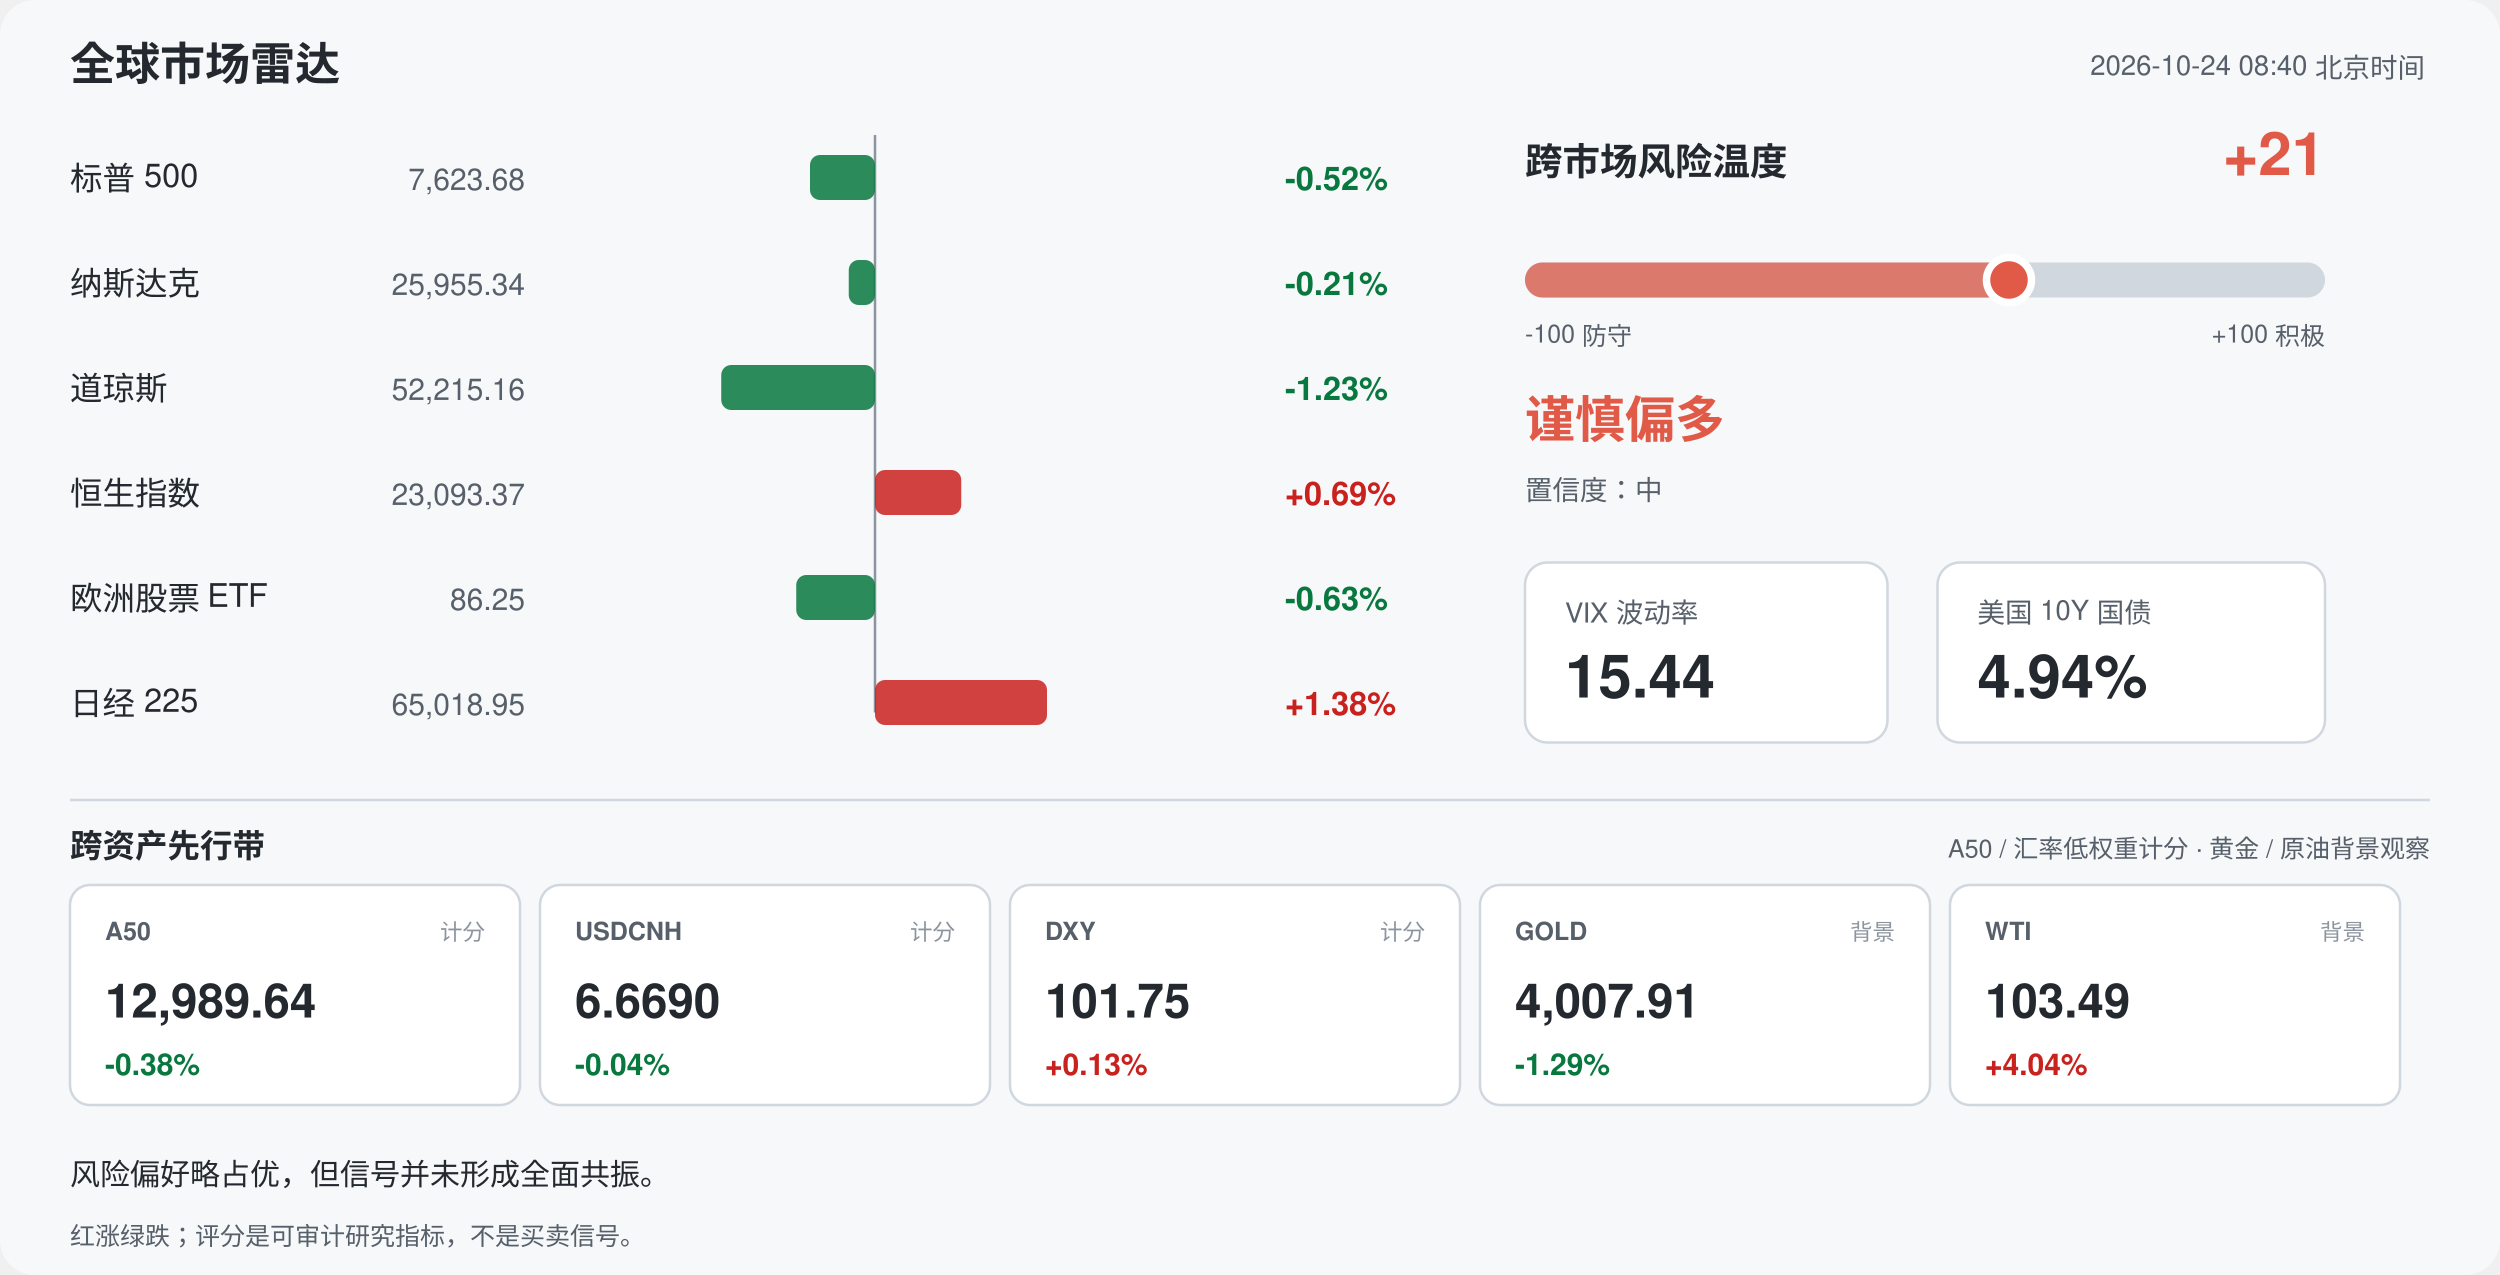
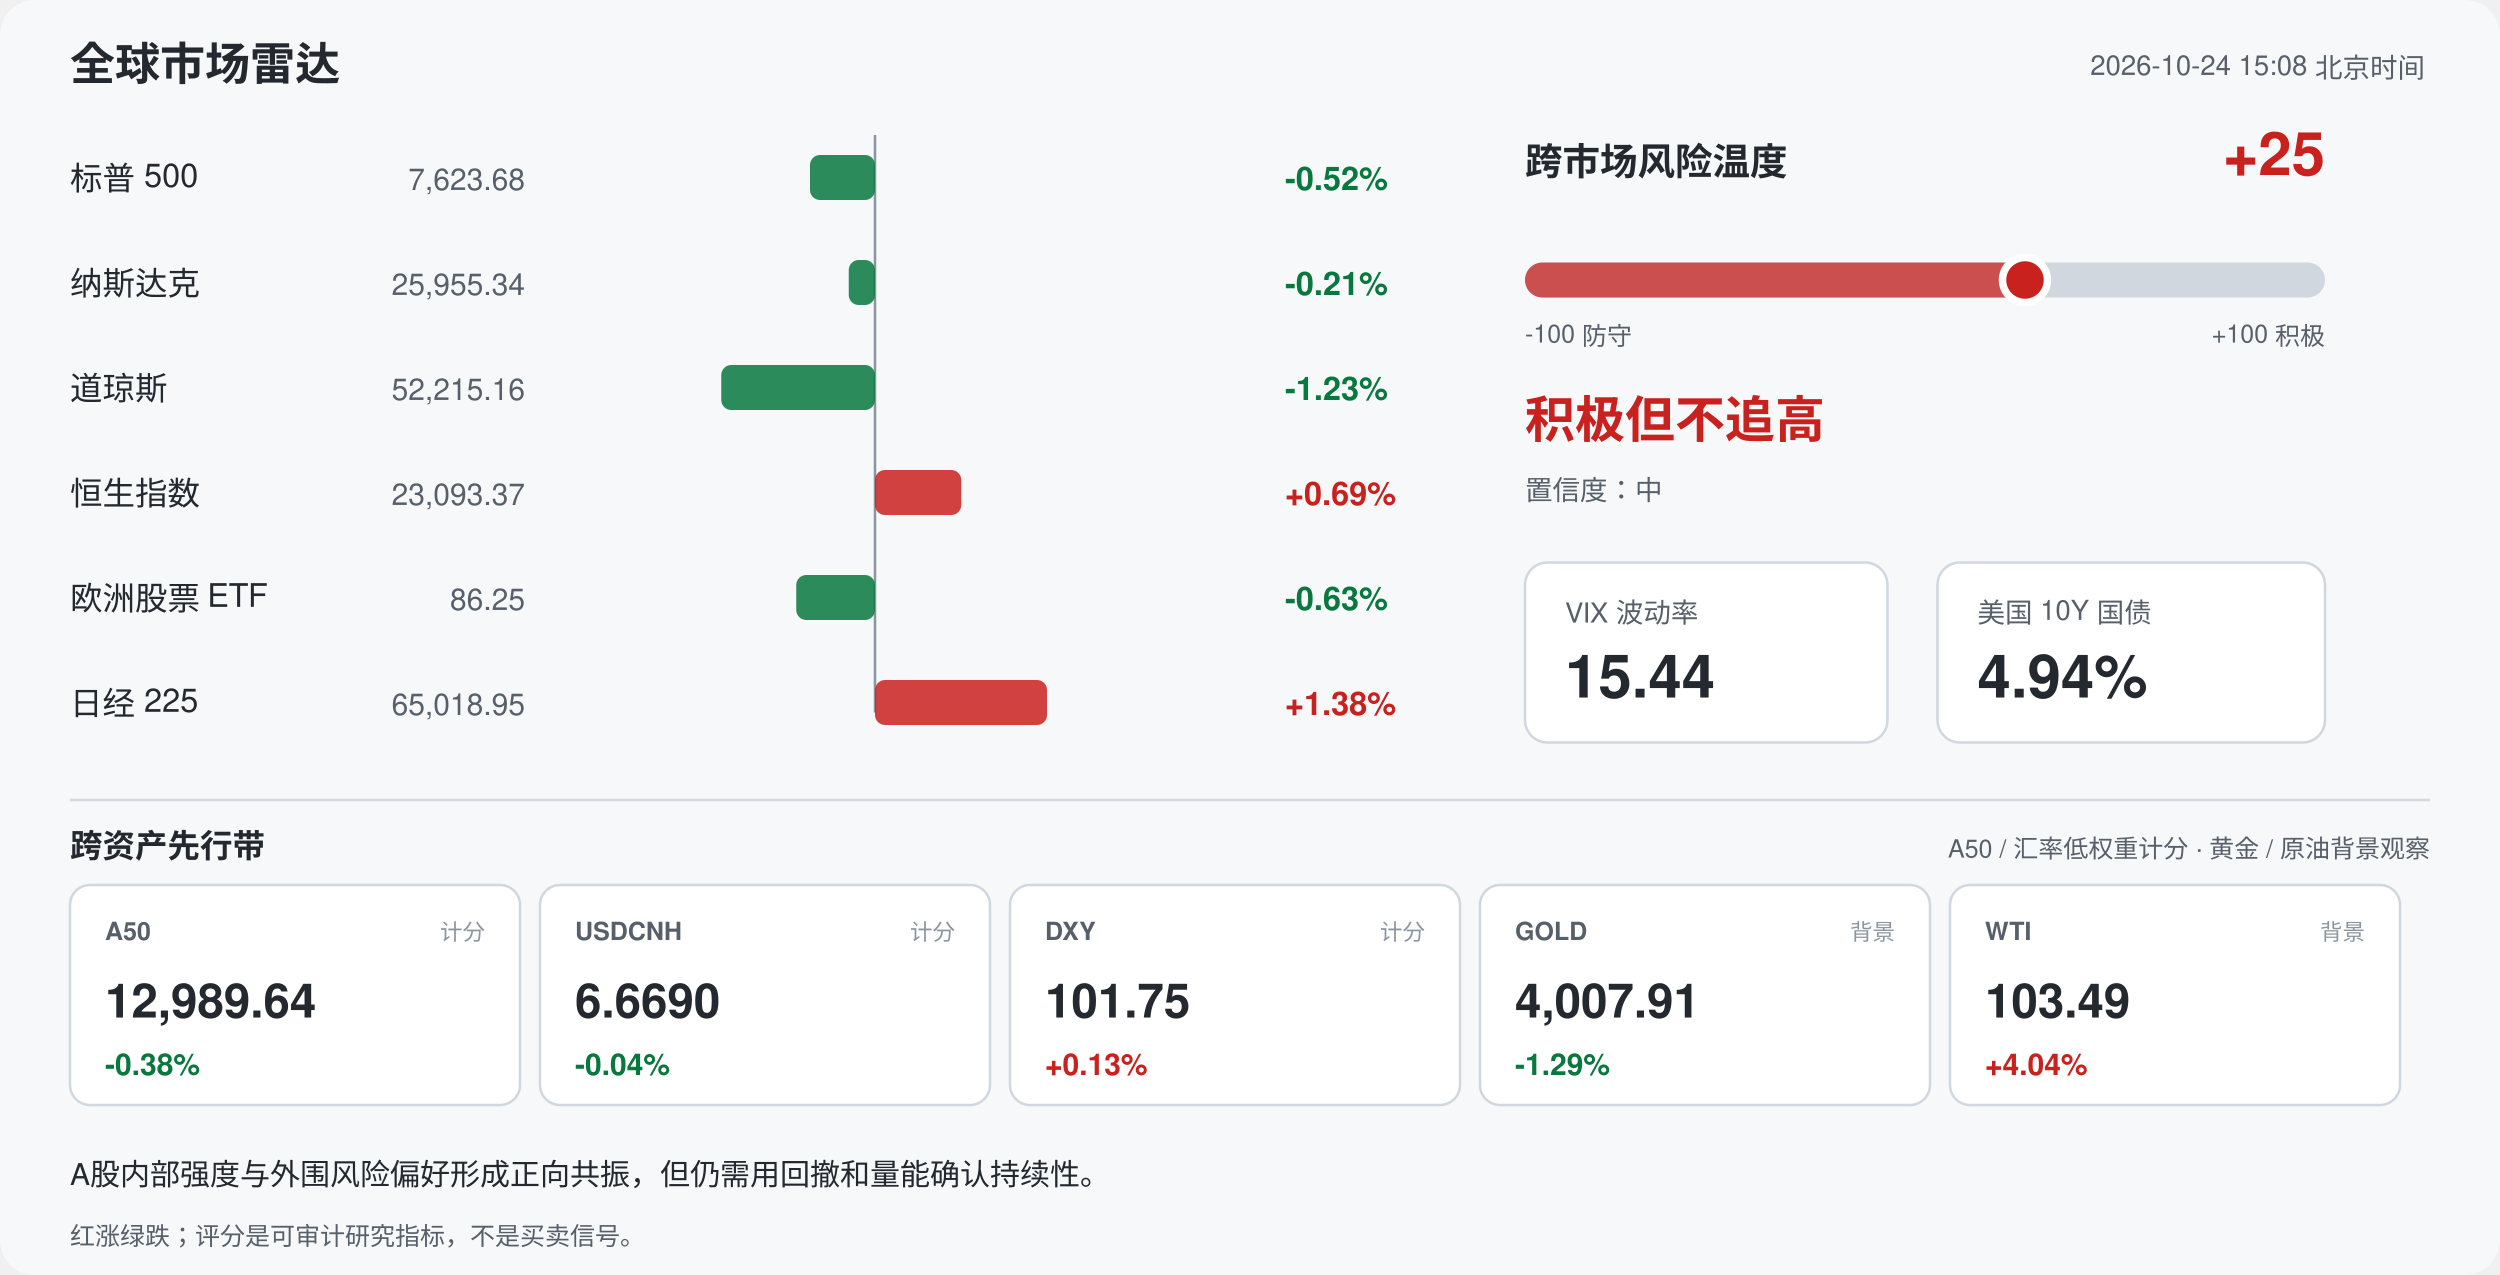
<svg xmlns="http://www.w3.org/2000/svg" width="1000" height="510" viewBox="0 0 1000 510" font-family="-apple-system,Segoe UI,Helvetica,Arial,sans-serif">
  <rect width="1000" height="510" rx="14" fill="#f6f8fa" />
  <text x="28" y="32" font-size="18" font-weight="700" fill="#24292f">全球市场雷达</text>
-   <text x="970" y="30" font-size="11" fill="#57606a" text-anchor="end">2026-10-24 08:40 北京时间</text>
+   <text x="970" y="30" font-size="11" fill="#57606a" text-anchor="end">2026-10-24 15:08 北京时间</text>
  <line x1="350" y1="54" x2="350" y2="285" stroke="#8c959f" stroke-width="1" />
  <text x="28" y="76" font-size="13" fill="#24292f">标普 500</text>
  <text x="210" y="76" font-size="12" fill="#57606a" text-anchor="end">7,623.68</text>
  <rect x="324.0" y="62" width="26.0" height="18" rx="4" fill="#08783e" opacity="0.85" />
  <text x="514" y="76" font-size="13" font-weight="600" fill="#08783e">-0.52%</text>
  <text x="28" y="118" font-size="13" fill="#24292f">纳斯达克</text>
  <text x="210" y="118" font-size="12" fill="#57606a" text-anchor="end">25,955.34</text>
  <rect x="339.5" y="104" width="10.5" height="18" rx="4" fill="#08783e" opacity="0.85" />
  <text x="514" y="118" font-size="13" font-weight="600" fill="#08783e">-0.21%</text>
  <text x="28" y="160" font-size="13" fill="#24292f">道琼斯</text>
  <text x="210" y="160" font-size="12" fill="#57606a" text-anchor="end">52,215.16</text>
  <rect x="288.5" y="146" width="61.5" height="18" rx="4" fill="#08783e" opacity="0.85" />
  <text x="514" y="160" font-size="13" font-weight="600" fill="#08783e">-1.23%</text>
  <text x="28" y="202" font-size="13" fill="#24292f">恒生指数</text>
  <text x="210" y="202" font-size="12" fill="#57606a" text-anchor="end">23,093.37</text>
  <rect x="350.0" y="188" width="34.5" height="18" rx="4" fill="#c9211e" opacity="0.85" />
  <text x="514" y="202" font-size="13" font-weight="600" fill="#c9211e">+0.69%</text>
  <text x="28" y="244" font-size="13" fill="#24292f">欧洲股票 ETF</text>
  <text x="210" y="244" font-size="12" fill="#57606a" text-anchor="end">86.25</text>
  <rect x="318.5" y="230" width="31.5" height="18" rx="4" fill="#08783e" opacity="0.85" />
  <text x="514" y="244" font-size="13" font-weight="600" fill="#08783e">-0.63%</text>
  <text x="28" y="286" font-size="13" fill="#24292f">日经 225</text>
  <text x="210" y="286" font-size="12" fill="#57606a" text-anchor="end">65,018.95</text>
  <rect x="350.0" y="272" width="68.8" height="18" rx="4" fill="#c9211e" opacity="0.85" />
  <text x="514" y="286" font-size="13" font-weight="600" fill="#c9211e">+1.38%</text>
  <text x="610" y="70" font-size="15" font-weight="700" fill="#24292f">跨市场风险温度</text>
-   <text x="930" y="70" font-size="24" font-weight="700" fill="#e05a47" text-anchor="end">+21</text>
+   <text x="930" y="70" font-size="24" font-weight="700" fill="#c9211e" text-anchor="end">+25</text>
  <rect x="610" y="105" width="320" height="14" rx="7" fill="#d0d7de" />
-   <rect x="610" y="105" width="193.6" height="14" rx="7" fill="#e05a47" opacity="0.75" />
-   <circle cx="803.6" cy="112" r="9" fill="#e05a47" stroke="#ffffff" stroke-width="3" />
+   <rect x="610" y="105" width="200.0" height="14" rx="7" fill="#c9211e" opacity="0.75" />
+   <circle cx="810.0" cy="112" r="9" fill="#c9211e" stroke="#ffffff" stroke-width="3" />
  <text x="610" y="137" font-size="10" fill="#57606a">-100 防守</text>
  <text x="930" y="137" font-size="10" fill="#57606a" text-anchor="end">+100 积极</text>
-   <text x="610" y="175" font-size="20" font-weight="700" fill="#e05a47">谨慎偏多</text>
+   <text x="610" y="175" font-size="20" font-weight="700" fill="#c9211e">积极但不追高</text>
  <text x="610" y="200" font-size="11" fill="#57606a">置信度：中</text>
  <rect x="610" y="225" width="145" height="72" rx="9" fill="#ffffff" stroke="#d0d7de" />
  <text x="626" y="249" font-size="11" fill="#57606a">VIX 波动率</text>
  <text x="626" y="279" font-size="24" font-weight="700" fill="#24292f">15.44</text>
  <rect x="775" y="225" width="155" height="72" rx="9" fill="#ffffff" stroke="#d0d7de" />
  <text x="791" y="249" font-size="11" fill="#57606a">美国 10Y 国债</text>
  <text x="791" y="279" font-size="24" font-weight="700" fill="#24292f">4.94%</text>
  <line x1="28" y1="320" x2="972" y2="320" stroke="#d0d7de" />
  <text x="28" y="343" font-size="13" font-weight="700" fill="#24292f">跨资产先行带</text>
  <text x="972" y="343" font-size="10" fill="#57606a" text-anchor="end">A50 / 汇率低权重计分 · 黄金 / 原油背景观察</text>
  <rect x="28" y="354" width="180" height="88" rx="8" fill="#ffffff" stroke="#d0d7de" />
  <text x="42" y="376" font-size="10" font-weight="700" fill="#57606a">A50</text>
  <text x="194" y="376" font-size="9" fill="#8c959f" text-anchor="end">计分</text>
  <text x="42" y="407" font-size="19" font-weight="700" fill="#24292f">12,989.64</text>
  <text x="42" y="430" font-size="12" font-weight="700" fill="#08783e">-0.38%</text>
  <rect x="216" y="354" width="180" height="88" rx="8" fill="#ffffff" stroke="#d0d7de" />
  <text x="230" y="376" font-size="10" font-weight="700" fill="#57606a">USDCNH</text>
  <text x="382" y="376" font-size="9" fill="#8c959f" text-anchor="end">计分</text>
  <text x="230" y="407" font-size="19" font-weight="700" fill="#24292f">6.6690</text>
  <text x="230" y="430" font-size="12" font-weight="700" fill="#08783e">-0.04%</text>
  <rect x="404" y="354" width="180" height="88" rx="8" fill="#ffffff" stroke="#d0d7de" />
  <text x="418" y="376" font-size="10" font-weight="700" fill="#57606a">DXY</text>
  <text x="570" y="376" font-size="9" fill="#8c959f" text-anchor="end">计分</text>
  <text x="418" y="407" font-size="19" font-weight="700" fill="#24292f">101.75</text>
  <text x="418" y="430" font-size="12" font-weight="700" fill="#c9211e">+0.13%</text>
  <rect x="592" y="354" width="180" height="88" rx="8" fill="#ffffff" stroke="#d0d7de" />
  <text x="606" y="376" font-size="10" font-weight="700" fill="#57606a">GOLD</text>
  <text x="758" y="376" font-size="9" fill="#8c959f" text-anchor="end">背景</text>
  <text x="606" y="407" font-size="19" font-weight="700" fill="#24292f">4,007.91</text>
  <text x="606" y="430" font-size="12" font-weight="700" fill="#08783e">-1.29%</text>
  <rect x="780" y="354" width="180" height="88" rx="8" fill="#ffffff" stroke="#d0d7de" />
  <text x="794" y="376" font-size="10" font-weight="700" fill="#57606a">WTI</text>
  <text x="946" y="376" font-size="9" fill="#8c959f" text-anchor="end">背景</text>
  <text x="794" y="407" font-size="19" font-weight="700" fill="#24292f">103.49</text>
  <text x="794" y="430" font-size="12" font-weight="700" fill="#c9211e">+4.04%</text>
-   <text x="28" y="474" font-size="12" fill="#24292f">风险偏好略占优，但信号并未形成全面共振。</text>
+   <text x="28" y="474" font-size="12" fill="#24292f">A股内部强度与外围风险偏好形成正向共振，但仍需用回撤和量能确认持续性。</text>
  <text x="28" y="498" font-size="10" fill="#57606a">红涨绿跌；评分是可审计研究指标，不是买卖信号。</text>
</svg>
